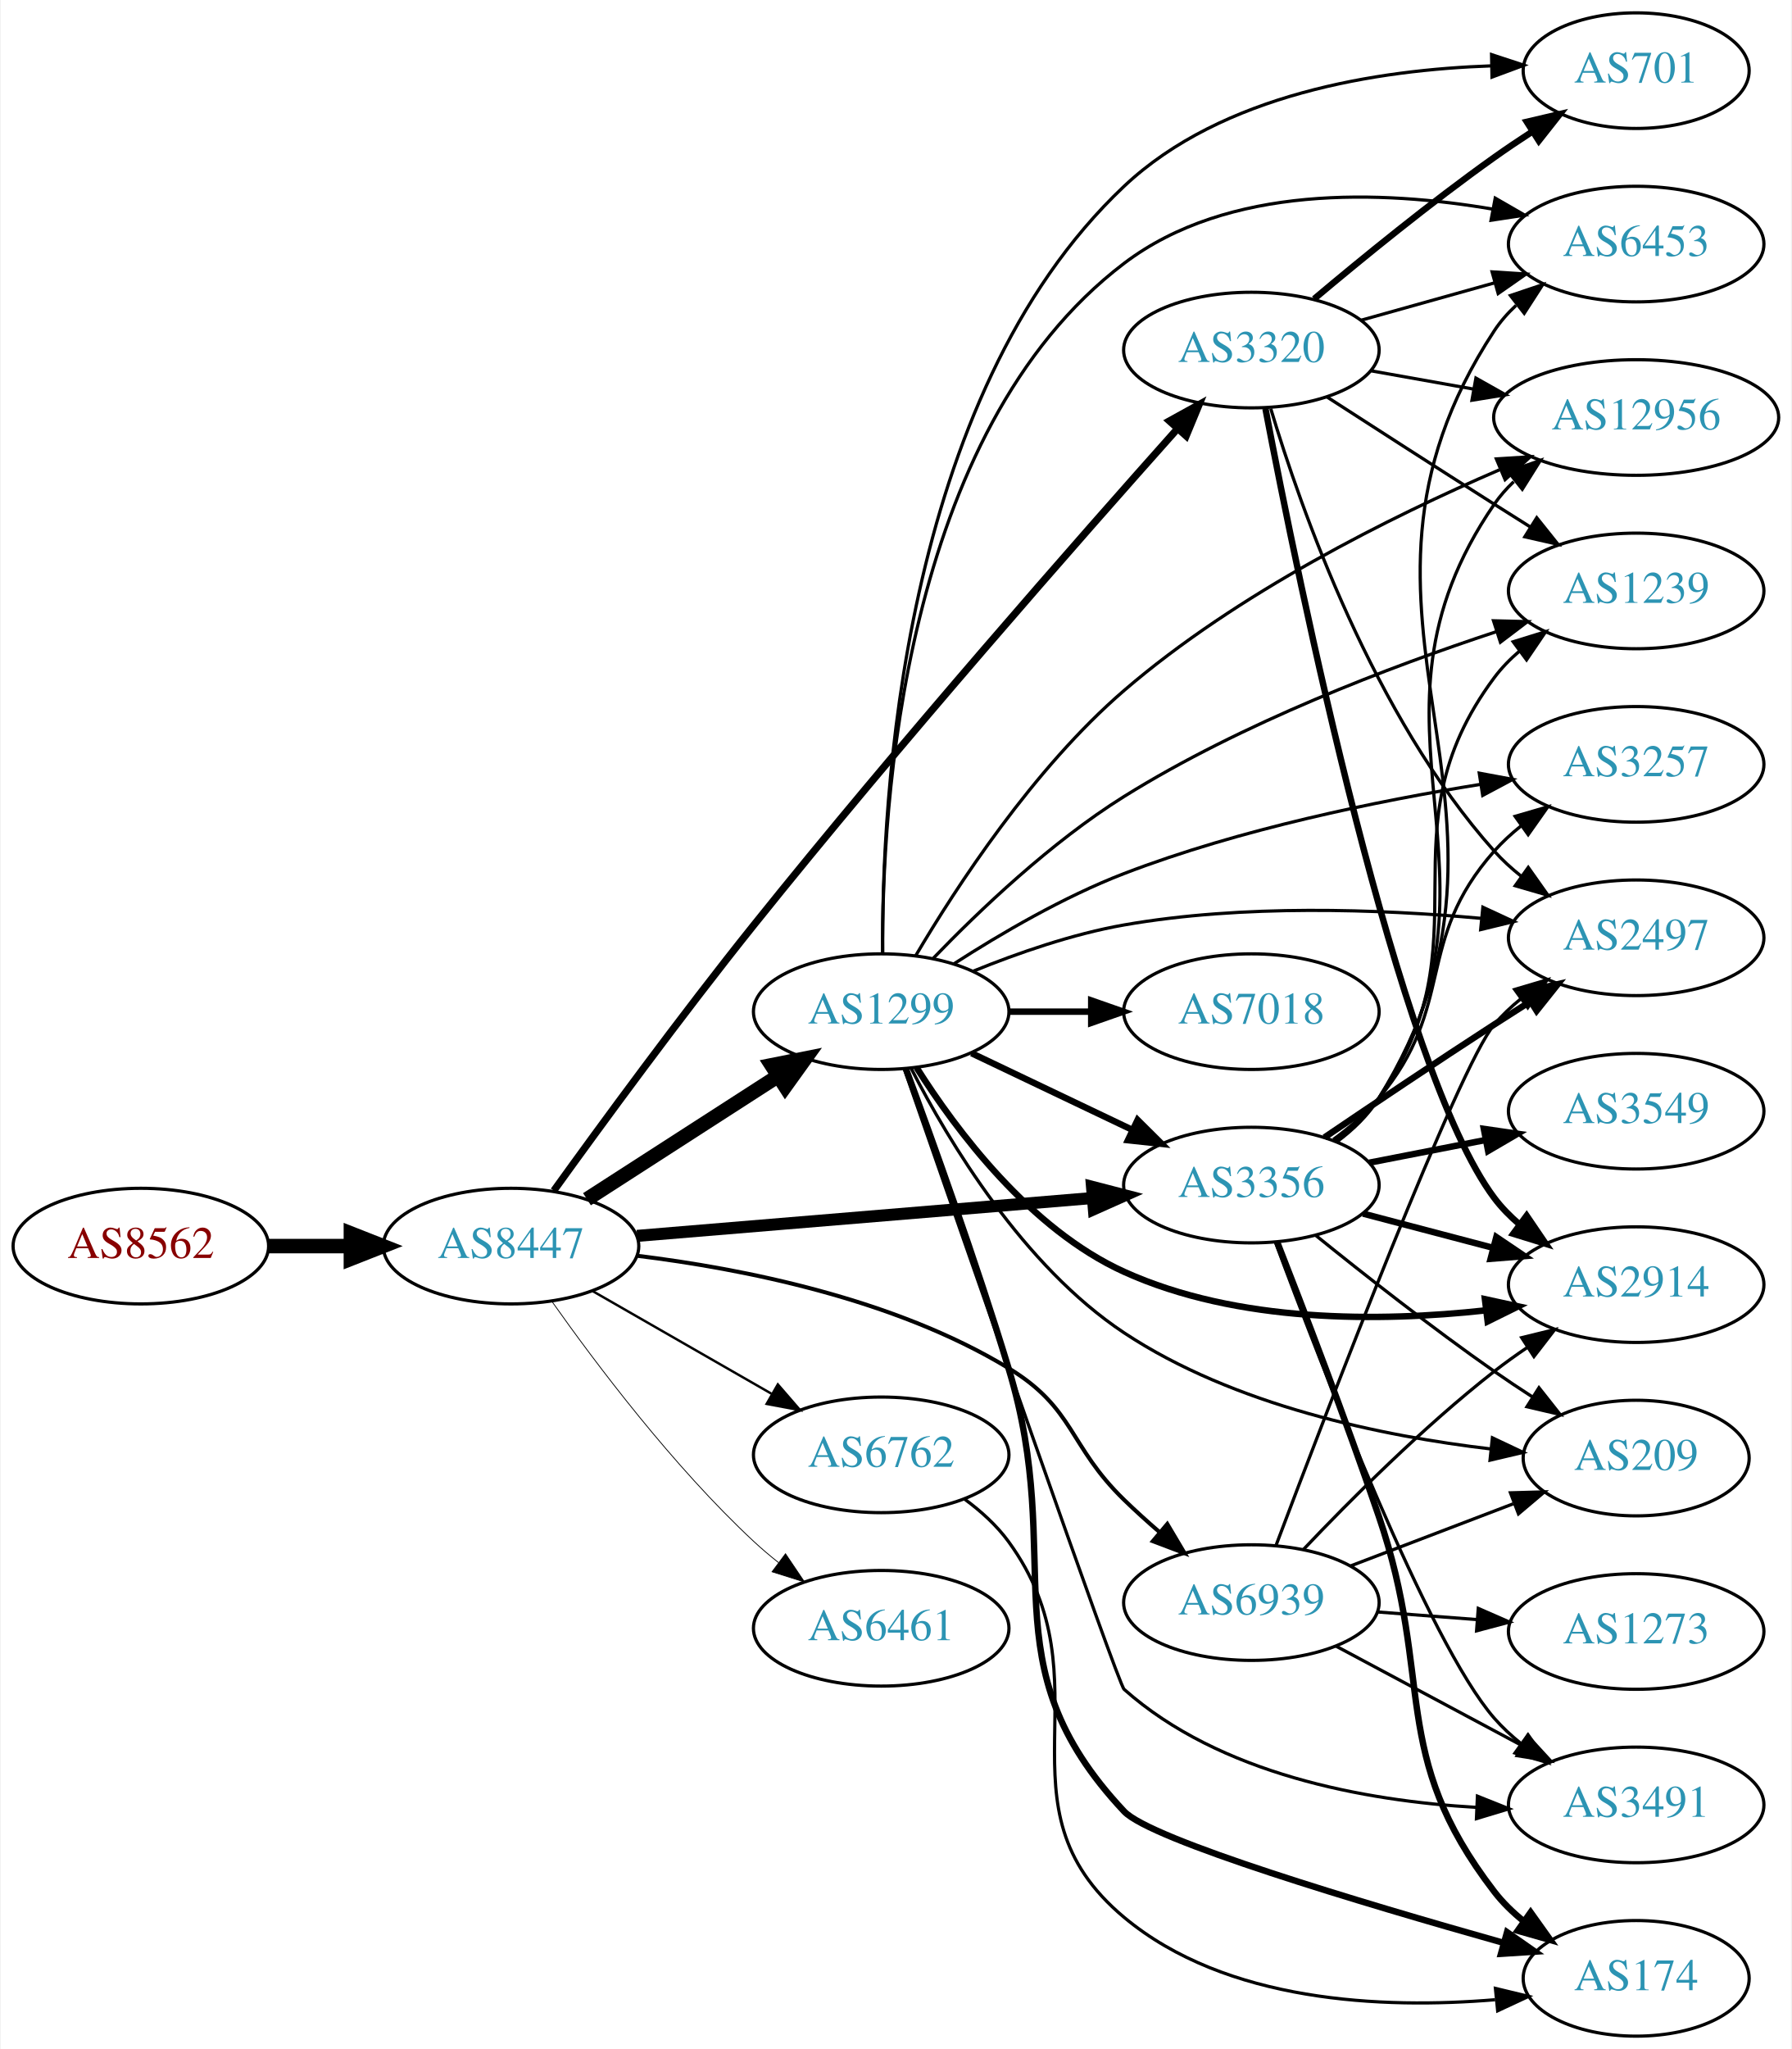
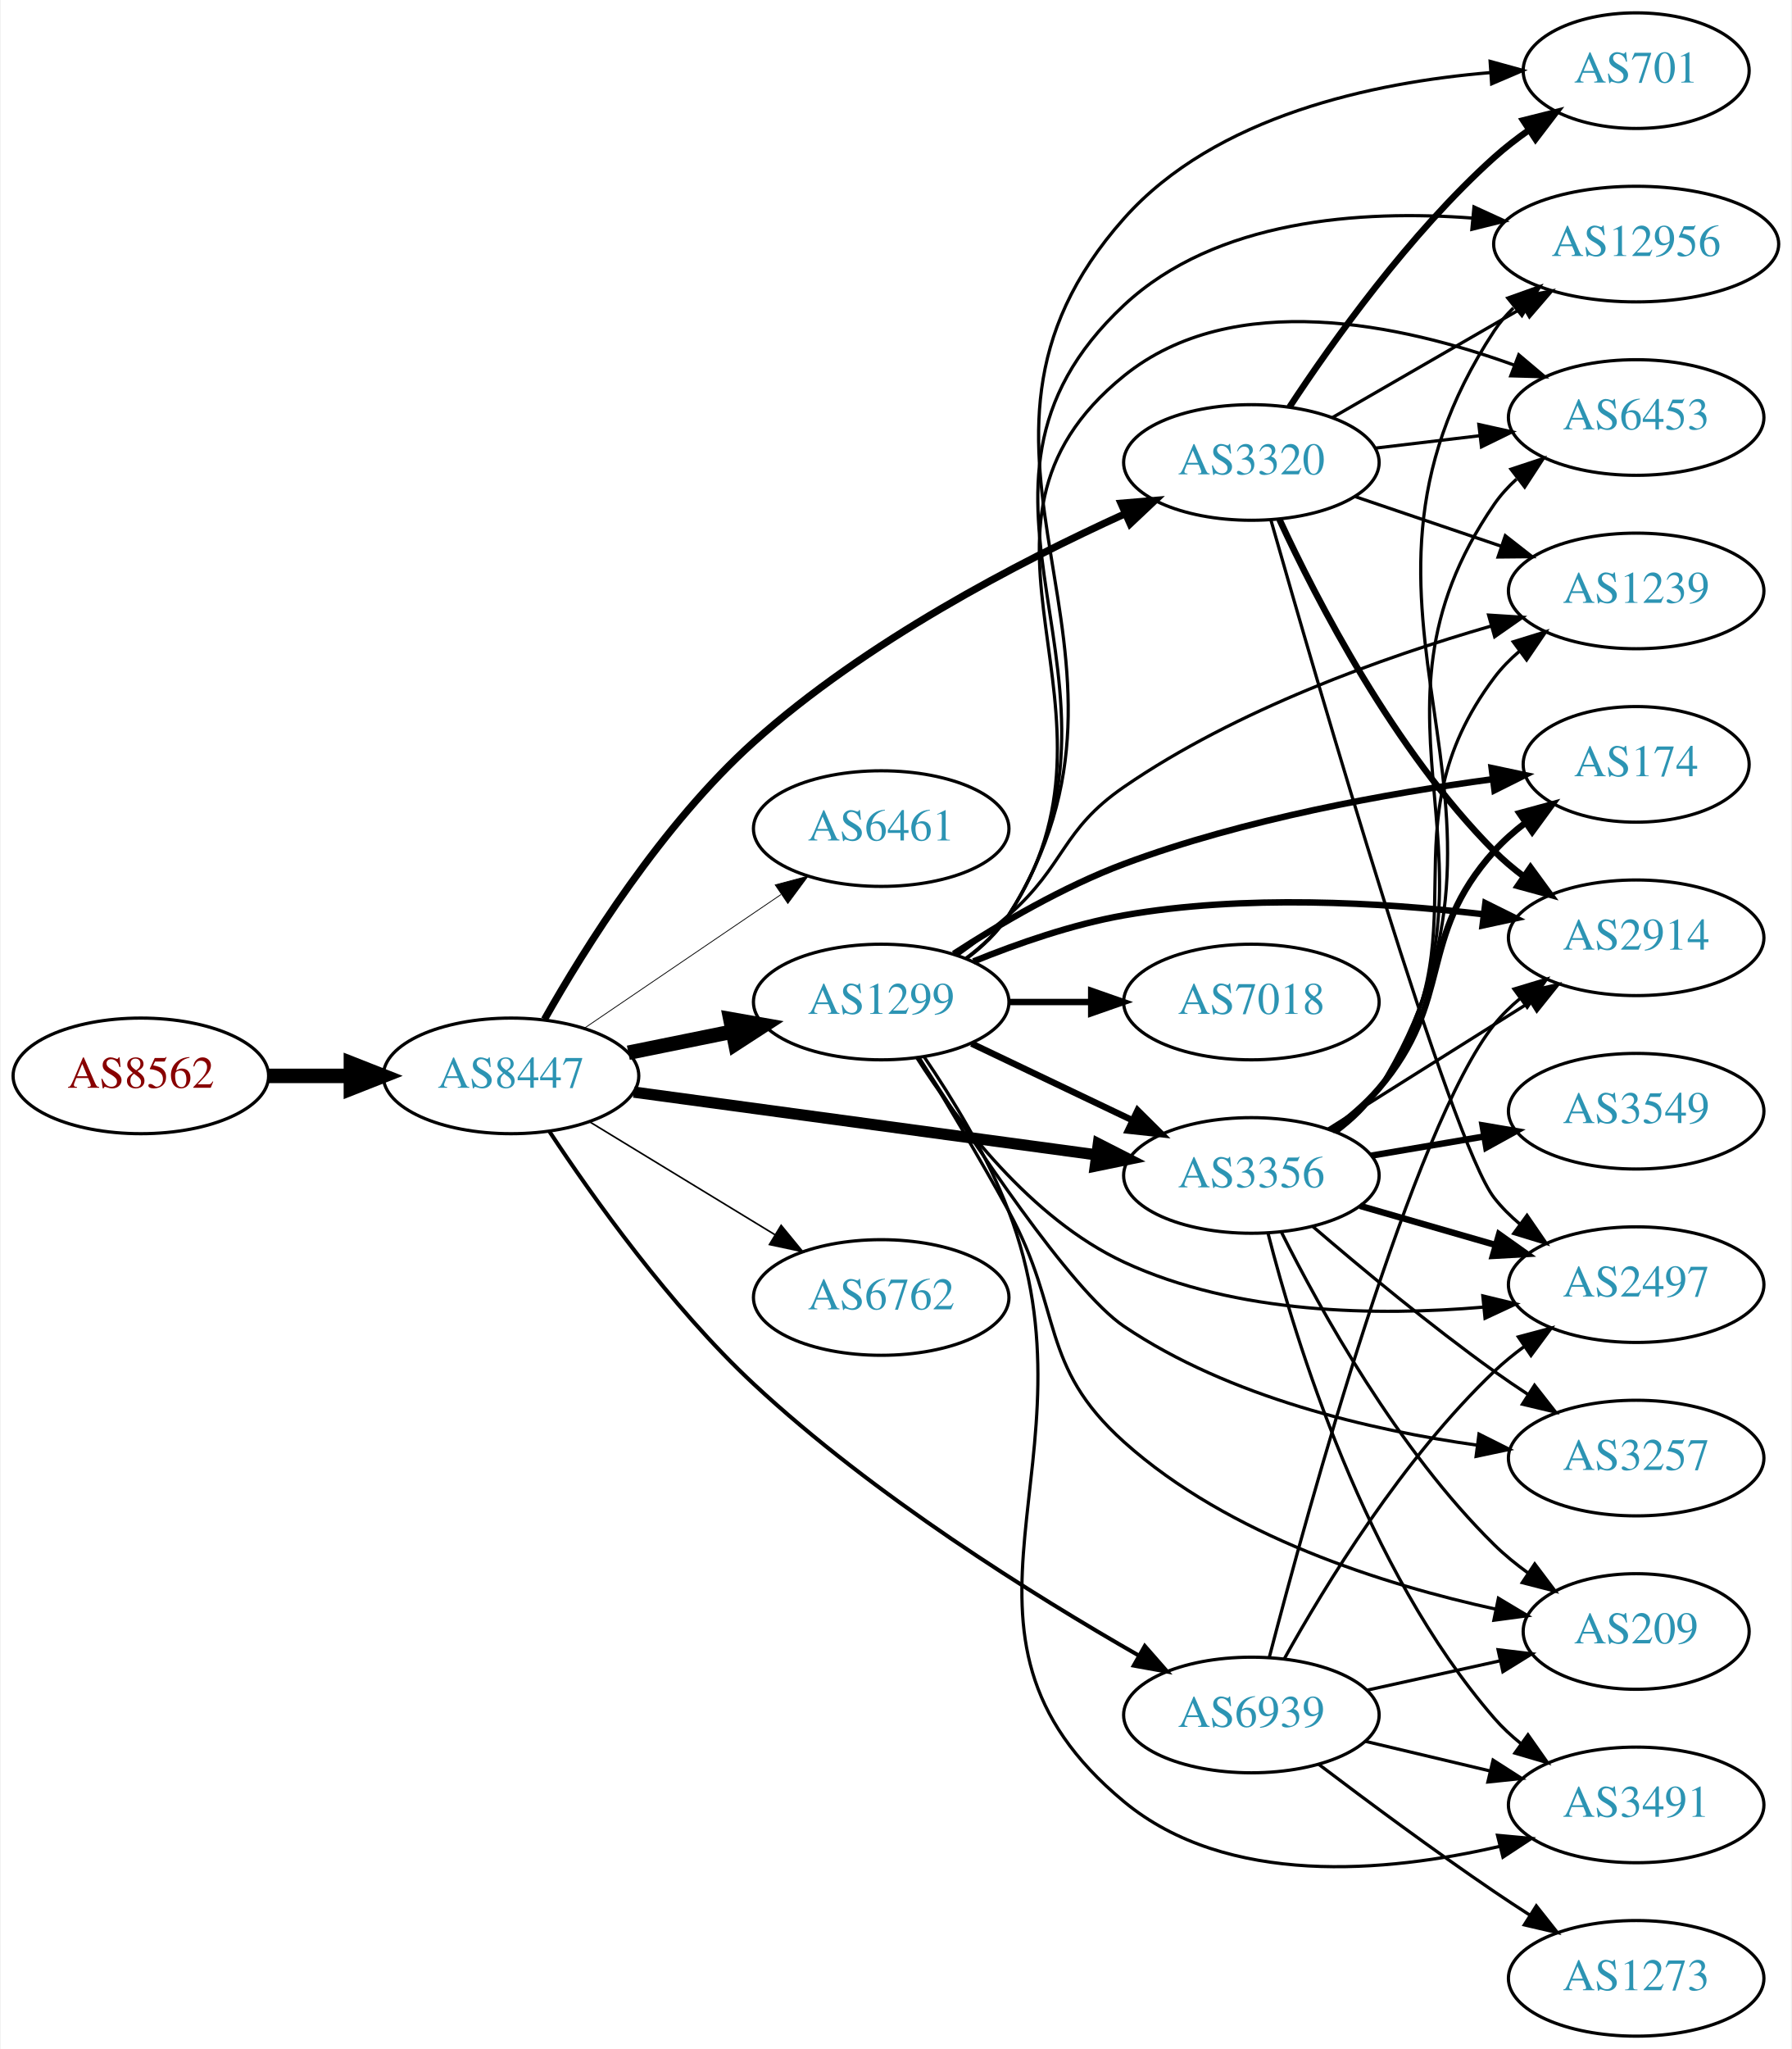
<svg xmlns="http://www.w3.org/2000/svg" xmlns:xlink="http://www.w3.org/1999/xlink" width="558pt" height="638pt" viewBox="0.00 0.00 557.56 638.00">
  <g id="graph0" class="graph" transform="scale(1 1) rotate(0) translate(4 634)">
    <polygon fill="white" stroke="none" points="-4,4 -4,-634 553.564,-634 553.564,4 -4,4" />
    <g id="node1" class="node">
      <g id="a_node1">
        <a xlink:href="/asn/8562" xlink:title="AS8562 ~ A1 Telekom Austria AG [AT]">
-           <ellipse fill="#ffffff" stroke="black" cx="39.647" cy="-246" rx="39.794" ry="18" />
-           <text text-anchor="middle" x="39.647" y="-242.3" font-family="Times,serif" font-size="14.00" fill="#880000">AS8562</text>
+           <ellipse fill="#ffffff" stroke="black" cx="39.647" cy="-299" rx="39.794" ry="18" />
+           <text text-anchor="middle" x="39.647" y="-295.3" font-family="Times,serif" font-size="14.00" fill="#880000">AS8562</text>
        </a>
      </g>
    </g>
    <g id="node2" class="node">
      <g id="a_node2">
        <a xlink:href="/asn/8447" xlink:title="AS8447 ~ A1 Telekom Austria AG [AT]">
-           <ellipse fill="#ffffff" stroke="black" cx="154.939" cy="-246" rx="39.794" ry="18" />
-           <text text-anchor="middle" x="154.939" y="-242.3" font-family="Times,serif" font-size="14.00" fill="#2c94b3">AS8447</text>
+           <ellipse fill="#ffffff" stroke="black" cx="154.939" cy="-299" rx="39.794" ry="18" />
+           <text text-anchor="middle" x="154.939" y="-295.3" font-family="Times,serif" font-size="14.00" fill="#2c94b3">AS8447</text>
        </a>
      </g>
    </g>
    <g id="edge1" class="edge">
-       <path fill="none" stroke="black" stroke-width="4.5" d="M79.319,-246C87.522,-246 96.286,-246 104.818,-246" />
-       <polygon fill="black" stroke="black" stroke-width="4.5" points="105.057,-249.938 115.057,-246 105.057,-242.063 105.057,-249.938" />
+       <path fill="none" stroke="black" stroke-width="4.5" d="M79.319,-299C87.522,-299 96.286,-299 104.818,-299" />
+       <polygon fill="black" stroke="black" stroke-width="4.5" points="105.057,-302.938 115.057,-299 105.057,-295.063 105.057,-302.938" />
    </g>
    <g id="node3" class="node">
      <g id="a_node3">
-         <a xlink:href="/asn/3356" xlink:title="AS3356 ~ Level 3 Parent, LLC [US]">
-           <ellipse fill="#ffffff" stroke="black" cx="385.525" cy="-265" rx="39.794" ry="18" />
-           <text text-anchor="middle" x="385.525" y="-261.3" font-family="Times,serif" font-size="14.00" fill="#2c94b3">AS3356</text>
+         <a xlink:href="/asn/1299" xlink:title="AS1299 ~ Telia Carrier [EU]">
+           <ellipse fill="#ffffff" stroke="black" cx="270.232" cy="-322" rx="39.794" ry="18" />
+           <text text-anchor="middle" x="270.232" y="-318.3" font-family="Times,serif" font-size="14.00" fill="#2c94b3">AS1299</text>
        </a>
      </g>
    </g>
    <g id="edge2" class="edge">
-       <path fill="none" stroke="black" stroke-width="3.75" d="M194.2,-249.18C233.181,-252.42 293.759,-257.455 336.069,-260.972" />
-       <polygon fill="black" stroke="black" stroke-width="3.75" points="335.885,-264.469 346.14,-261.809 336.465,-257.493 335.885,-264.469" />
+       <path fill="none" stroke="black" stroke-width="4.5" d="M191.475,-306.214C201.704,-308.291 213.004,-310.585 223.747,-312.766" />
+       <polygon fill="black" stroke="black" stroke-width="4.5" points="223.239,-316.681 233.823,-314.811 224.806,-308.963 223.239,-316.681" />
    </g>
    <g id="node4" class="node">
      <g id="a_node4">
-         <a xlink:href="/asn/1299" xlink:title="AS1299 ~ Telia Carrier [EU]">
-           <ellipse fill="#ffffff" stroke="black" cx="270.232" cy="-319" rx="39.794" ry="18" />
-           <text text-anchor="middle" x="270.232" y="-315.3" font-family="Times,serif" font-size="14.00" fill="#2c94b3">AS1299</text>
+         <a xlink:href="/asn/6461" xlink:title="AS6461 ~ Zayo Bandwidth [US]">
+           <ellipse fill="#ffffff" stroke="black" cx="270.232" cy="-376" rx="39.794" ry="18" />
+           <text text-anchor="middle" x="270.232" y="-372.3" font-family="Times,serif" font-size="14.00" fill="#2c94b3">AS6461</text>
        </a>
      </g>
    </g>
    <g id="edge3" class="edge">
-       <path fill="none" stroke="black" stroke-width="4.5" d="M178.594,-260.597C195.652,-271.589 219.236,-286.785 238.071,-298.921" />
-       <polygon fill="black" stroke="black" stroke-width="4.5" points="236.079,-302.322 246.617,-304.428 240.344,-295.702 236.079,-302.322" />
+       <path fill="none" stroke="black" stroke-width="0.25" d="M177.783,-313.846C195.181,-325.67 219.728,-342.354 239.011,-355.46" />
+       <polygon fill="black" stroke="black" stroke-width="0.25" points="237.217,-358.473 247.455,-361.199 241.152,-352.683 237.217,-358.473" />
    </g>
    <g id="node5" class="node">
      <g id="a_node5">
-         <a xlink:href="/asn/3320" xlink:title="AS3320 ~ DTAG [DE]">
-           <ellipse fill="#ffffff" stroke="black" cx="385.525" cy="-525" rx="39.794" ry="18" />
-           <text text-anchor="middle" x="385.525" y="-521.3" font-family="Times,serif" font-size="14.00" fill="#2c94b3">AS3320</text>
+         <a xlink:href="/asn/3356" xlink:title="AS3356 ~ Level 3 Parent, LLC [US]">
+           <ellipse fill="#ffffff" stroke="black" cx="385.525" cy="-268" rx="39.794" ry="18" />
+           <text text-anchor="middle" x="385.525" y="-264.3" font-family="Times,serif" font-size="14.00" fill="#2c94b3">AS3356</text>
        </a>
      </g>
    </g>
    <g id="edge4" class="edge">
-       <path fill="none" stroke="black" stroke-width="2.25" d="M168.267,-263.259C182.787,-283.41 207.82,-317.602 230.586,-346 275.919,-402.549 332.071,-466.379 362.468,-500.452" />
-       <polygon fill="black" stroke="black" stroke-width="2.25" points="359.989,-502.931 369.263,-508.054 365.208,-498.266 359.989,-502.931" />
+       <path fill="none" stroke="black" stroke-width="3.5" d="M193.174,-293.95C232.444,-288.625 294.43,-280.218 337.154,-274.424" />
+       <polygon fill="black" stroke="black" stroke-width="3.5" points="337.867,-277.86 347.306,-273.048 336.927,-270.923 337.867,-277.86" />
    </g>
    <g id="node6" class="node">
      <g id="a_node6">
-         <a xlink:href="/asn/6461" xlink:title="AS6461 ~ Zayo Bandwidth [US]">
-           <ellipse fill="#ffffff" stroke="black" cx="270.232" cy="-127" rx="39.794" ry="18" />
-           <text text-anchor="middle" x="270.232" y="-123.3" font-family="Times,serif" font-size="14.00" fill="#2c94b3">AS6461</text>
+         <a xlink:href="/asn/3320" xlink:title="AS3320 ~ DTAG [DE]">
+           <ellipse fill="#ffffff" stroke="black" cx="385.525" cy="-490" rx="39.794" ry="18" />
+           <text text-anchor="middle" x="385.525" y="-486.3" font-family="Times,serif" font-size="14.00" fill="#2c94b3">AS3320</text>
        </a>
      </g>
    </g>
    <g id="edge5" class="edge">
-       <path fill="none" stroke="black" stroke-width="0.25" d="M167.615,-228.858C181.336,-209.422 205.441,-177.401 230.586,-154 232.983,-151.77 235.574,-149.577 238.24,-147.465" />
-       <polygon fill="black" stroke="black" stroke-width="0.25" points="240.427,-150.2 246.346,-141.413 236.239,-144.591 240.427,-150.2" />
+       <path fill="none" stroke="black" stroke-width="2.25" d="M165.367,-316.61C177.94,-338.854 201.969,-377.321 230.586,-403 265.315,-434.163 313.071,-458.99 346.142,-474.019" />
+       <polygon fill="black" stroke="black" stroke-width="2.25" points="344.921,-477.307 355.48,-478.18 347.771,-470.913 344.921,-477.307" />
    </g>
    <g id="node7" class="node">
      <g id="a_node7">
        <a xlink:href="/asn/6762" xlink:title="AS6762 ~ TELECOM ITALIA SPARKLE S.p.A. [IT]">
-           <ellipse fill="#ffffff" stroke="black" cx="270.232" cy="-181" rx="39.794" ry="18" />
-           <text text-anchor="middle" x="270.232" y="-177.3" font-family="Times,serif" font-size="14.00" fill="#2c94b3">AS6762</text>
+           <ellipse fill="#ffffff" stroke="black" cx="270.232" cy="-230" rx="39.794" ry="18" />
+           <text text-anchor="middle" x="270.232" y="-226.3" font-family="Times,serif" font-size="14.00" fill="#2c94b3">AS6762</text>
        </a>
      </g>
    </g>
    <g id="edge6" class="edge">
-       <path fill="none" stroke="black" stroke-width="0.75" d="M180.244,-232.056C196.521,-222.717 218.158,-210.303 236.02,-200.055" />
-       <polygon fill="black" stroke="black" stroke-width="0.75" points="238.036,-202.933 244.968,-194.921 234.553,-196.862 238.036,-202.933" />
+       <path fill="none" stroke="black" stroke-width="0.5" d="M179.414,-284.703C196.123,-274.526 218.779,-260.728 237.155,-249.536" />
+       <polygon fill="black" stroke="black" stroke-width="0.5" points="239.068,-252.469 245.788,-244.279 235.427,-246.491 239.068,-252.469" />
    </g>
    <g id="node8" class="node">
      <g id="a_node8">
        <a xlink:href="/asn/6939" xlink:title="AS6939 ~ Hurricane Electric LLC [US]">
-           <ellipse fill="#ffffff" stroke="black" cx="385.525" cy="-135" rx="39.794" ry="18" />
-           <text text-anchor="middle" x="385.525" y="-131.3" font-family="Times,serif" font-size="14.00" fill="#2c94b3">AS6939</text>
+           <ellipse fill="#ffffff" stroke="black" cx="385.525" cy="-100" rx="39.794" ry="18" />
+           <text text-anchor="middle" x="385.525" y="-96.3" font-family="Times,serif" font-size="14.00" fill="#2c94b3">AS6939</text>
        </a>
      </g>
    </g>
    <g id="edge7" class="edge">
-       <path fill="none" stroke="black" stroke-width="1.25" d="M194.135,-243.002C226.87,-238.992 274.241,-229.661 309.879,-208 330.601,-195.405 328.485,-183.897 345.879,-167 349.366,-163.612 353.17,-160.181 356.986,-156.886" />
-       <polygon fill="black" stroke="black" stroke-width="1.25" points="359.335,-159.483 364.74,-150.371 354.832,-154.124 359.335,-159.483" />
+       <path fill="none" stroke="black" stroke-width="1.25" d="M166.896,-281.698C180.307,-261.364 204.474,-227.315 230.586,-203 267.799,-168.347 317.776,-137.204 350.549,-118.457" />
+       <polygon fill="black" stroke="black" stroke-width="1.25" points="352.327,-121.472 359.312,-113.505 348.884,-115.378 352.327,-121.472" />
+     </g>
+     <g id="edge14" class="edge">
+       <path fill="none" stroke="black" stroke-width="2" d="M298.369,-309.066C313.363,-301.919 332.184,-292.948 348.407,-285.215" />
+       <polygon fill="black" stroke="black" stroke-width="2" points="350.089,-288.291 357.61,-280.829 347.077,-281.972 350.089,-288.291" />
    </g>
    <g id="node9" class="node">
      <g id="a_node9">
-         <a xlink:href="/asn/6453" xlink:title="AS6453 ~ TATA COMMUNICATIONS (AMERICA) INC [US]">
-           <ellipse fill="#ffffff" stroke="black" cx="505.368" cy="-558" rx="39.794" ry="18" />
-           <text text-anchor="middle" x="505.368" y="-554.3" font-family="Times,serif" font-size="14.00" fill="#2c94b3">AS6453</text>
+         <a xlink:href="/asn/174" xlink:title="AS174 ~ Cogent Communications [US]">
+           <ellipse fill="#ffffff" stroke="black" cx="505.368" cy="-396" rx="35.194" ry="18" />
+           <text text-anchor="middle" x="505.368" y="-392.3" font-family="Times,serif" font-size="14.00" fill="#2c94b3">AS174</text>
        </a>
      </g>
    </g>
    <g id="edge8" class="edge">
-       <path fill="none" stroke="black" d="M412.113,-278.434C417.155,-282.187 421.893,-286.714 425.172,-292 481.799,-383.283 402.228,-441.196 461.172,-531 463.064,-533.883 465.383,-536.515 467.954,-538.904" />
-       <polygon fill="black" stroke="black" points="466.206,-541.979 476.248,-545.356 470.504,-536.454 466.206,-541.979" />
+       <path fill="none" stroke="black" stroke-width="2" d="M292.823,-336.998C307.243,-346.356 326.968,-357.927 345.879,-365 383.318,-379.002 428.213,-387.023 460.646,-391.382" />
+       <polygon fill="black" stroke="black" stroke-width="2" points="460.35,-394.873 470.714,-392.672 461.24,-387.929 460.35,-394.873" />
    </g>
    <g id="node10" class="node">
      <g id="a_node10">
+         <a xlink:href="/asn/2914" xlink:title="AS2914 ~ NTT America, Inc. [US]">
+           <ellipse fill="#ffffff" stroke="black" cx="505.368" cy="-342" rx="39.794" ry="18" />
+           <text text-anchor="middle" x="505.368" y="-338.3" font-family="Times,serif" font-size="14.00" fill="#2c94b3">AS2914</text>
+         </a>
+       </g>
+     </g>
+     <g id="edge9" class="edge">
+       <path fill="none" stroke="black" stroke-width="2" d="M298.957,-334.631C312.75,-340.236 329.861,-346.192 345.879,-349 383.048,-355.516 425.829,-353.052 457.568,-349.354" />
+       <polygon fill="black" stroke="black" stroke-width="2" points="458.396,-352.778 467.884,-348.064 457.527,-345.832 458.396,-352.778" />
+     </g>
+     <g id="node11" class="node">
+       <g id="a_node11">
+         <a xlink:href="/asn/3257" xlink:title="AS3257 ~ GTT [DE]">
+           <ellipse fill="#ffffff" stroke="black" cx="505.368" cy="-180" rx="39.794" ry="18" />
+           <text text-anchor="middle" x="505.368" y="-176.3" font-family="Times,serif" font-size="14.00" fill="#2c94b3">AS3257</text>
+         </a>
+       </g>
+     </g>
+     <g id="edge10" class="edge">
+       <path fill="none" stroke="black" d="M281.946,-304.768C298.304,-278.977 329.343,-232.162 345.879,-221 378.649,-198.881 422.603,-188.694 455.911,-184.003" />
+       <polygon fill="black" stroke="black" points="456.412,-187.468 465.881,-182.717 455.516,-180.525 456.412,-187.468" />
+     </g>
+     <g id="node12" class="node">
+       <g id="a_node12">
+         <a xlink:href="/asn/7018" xlink:title="AS7018 ~ AT&amp;T Services, Inc. [US]">
+           <ellipse fill="#ffffff" stroke="black" cx="385.525" cy="-322" rx="39.794" ry="18" />
+           <text text-anchor="middle" x="385.525" y="-318.3" font-family="Times,serif" font-size="14.00" fill="#2c94b3">AS7018</text>
+         </a>
+       </g>
+     </g>
+     <g id="edge11" class="edge">
+       <path fill="none" stroke="black" stroke-width="2" d="M309.905,-322C318.108,-322 326.872,-322 335.404,-322" />
+       <polygon fill="black" stroke="black" stroke-width="2" points="335.643,-325.5 345.643,-322 335.643,-318.5 335.643,-325.5" />
+     </g>
+     <g id="node13" class="node">
+       <g id="a_node13">
+         <a xlink:href="/asn/209" xlink:title="AS209 ~ CenturyLink Communications, LLC [US]">
+           <ellipse fill="#ffffff" stroke="black" cx="505.368" cy="-126" rx="35.194" ry="18" />
+           <text text-anchor="middle" x="505.368" y="-122.3" font-family="Times,serif" font-size="14.00" fill="#2c94b3">AS209</text>
+         </a>
+       </g>
+     </g>
+     <g id="edge12" class="edge">
+       <path fill="none" stroke="black" d="M282.081,-304.544C290.028,-291.57 300.941,-273.36 309.879,-257 327.032,-225.603 319.261,-208.906 345.879,-185 378.484,-155.717 426.949,-140.524 461.694,-132.945" />
+       <polygon fill="black" stroke="black" points="462.464,-136.36 471.553,-130.917 461.053,-129.504 462.464,-136.36" />
+     </g>
+     <g id="node14" class="node">
+       <g id="a_node14">
+         <a xlink:href="/asn/701" xlink:title="AS701 ~ UUNET [US]">
+           <ellipse fill="#ffffff" stroke="black" cx="505.368" cy="-612" rx="35.194" ry="18" />
+           <text text-anchor="middle" x="505.368" y="-608.3" font-family="Times,serif" font-size="14.00" fill="#2c94b3">AS701</text>
+         </a>
+       </g>
+     </g>
+     <g id="edge13" class="edge">
+       <path fill="none" stroke="black" d="M296.761,-335.471C301.806,-339.222 306.561,-343.739 309.879,-349 362.032,-431.69 280.95,-492.913 345.879,-566 374.369,-598.069 423.745,-608.361 459.832,-611.38" />
+       <polygon fill="black" stroke="black" points="459.883,-614.891 470.097,-612.075 460.356,-607.907 459.883,-614.891" />
+     </g>
+     <g id="node15" class="node">
+       <g id="a_node15">
+         <a xlink:href="/asn/1239" xlink:title="AS1239 ~ Sprint [US]">
+           <ellipse fill="#ffffff" stroke="black" cx="505.368" cy="-450" rx="39.794" ry="18" />
+           <text text-anchor="middle" x="505.368" y="-446.3" font-family="Times,serif" font-size="14.00" fill="#2c94b3">AS1239</text>
+         </a>
+       </g>
+     </g>
+     <g id="edge15" class="edge">
+       <path fill="none" stroke="black" d="M293.959,-336.589C299.359,-340.4 304.973,-344.663 309.879,-349 327.799,-364.841 326.175,-375.442 345.879,-389 380.877,-413.082 426.689,-429.38 460.053,-439.027" />
+       <polygon fill="black" stroke="black" points="459.409,-442.481 469.982,-441.809 461.297,-435.741 459.409,-442.481" />
+     </g>
+     <g id="node16" class="node">
+       <g id="a_node16">
+         <a xlink:href="/asn/2497" xlink:title="AS2497 ~ Internet Initiative Japan Inc. [JP]">
+           <ellipse fill="#ffffff" stroke="black" cx="505.368" cy="-234" rx="39.794" ry="18" />
+           <text text-anchor="middle" x="505.368" y="-230.3" font-family="Times,serif" font-size="14.00" fill="#2c94b3">AS2497</text>
+         </a>
+       </g>
+     </g>
+     <g id="edge16" class="edge">
+       <path fill="none" stroke="black" d="M281.302,-304.667C293.702,-285.195 316.746,-254.544 345.879,-241 380.81,-224.761 424.88,-224.176 457.676,-226.988" />
+       <polygon fill="black" stroke="black" points="457.605,-230.499 467.902,-228.005 458.297,-223.533 457.605,-230.499" />
+     </g>
+     <g id="node17" class="node">
+       <g id="a_node17">
+         <a xlink:href="/asn/3491" xlink:title="AS3491 ~ PCCW Global, Inc. [US]">
+           <ellipse fill="#ffffff" stroke="black" cx="505.368" cy="-72" rx="39.794" ry="18" />
+           <text text-anchor="middle" x="505.368" y="-68.3" font-family="Times,serif" font-size="14.00" fill="#2c94b3">AS3491</text>
+         </a>
+       </g>
+     </g>
+     <g id="edge17" class="edge">
+       <path fill="none" stroke="black" d="M283.624,-304.903C292.221,-292.255 303.275,-274.293 309.879,-257 339.608,-179.155 281.716,-126.167 345.879,-73 377.987,-46.395 427.618,-50.938 462.776,-59.075" />
+       <polygon fill="black" stroke="black" points="462.183,-62.534 472.734,-61.563 463.88,-55.743 462.183,-62.534" />
+     </g>
+     <g id="node18" class="node">
+       <g id="a_node18">
+         <a xlink:href="/asn/12956" xlink:title="AS12956 ~ TELXIUS [ES]">
+           <ellipse fill="#ffffff" stroke="black" cx="505.368" cy="-558" rx="44.393" ry="18" />
+           <text text-anchor="middle" x="505.368" y="-554.3" font-family="Times,serif" font-size="14.00" fill="#2c94b3">AS12956</text>
+         </a>
+       </g>
+     </g>
+     <g id="edge18" class="edge">
+       <path fill="none" stroke="black" d="M296.672,-335.527C301.722,-339.275 306.501,-343.777 309.879,-349 356.556,-421.167 283.076,-480.326 345.879,-539 374.446,-565.69 419.658,-568.733 454.495,-566.087" />
+       <polygon fill="black" stroke="black" points="454.851,-569.569 464.482,-565.155 454.2,-562.6 454.851,-569.569" />
+     </g>
+     <g id="node19" class="node">
+       <g id="a_node19">
+         <a xlink:href="/asn/6453" xlink:title="AS6453 ~ TATA COMMUNICATIONS (AMERICA) INC [US]">
+           <ellipse fill="#ffffff" stroke="black" cx="505.368" cy="-504" rx="39.794" ry="18" />
+           <text text-anchor="middle" x="505.368" y="-500.3" font-family="Times,serif" font-size="14.00" fill="#2c94b3">AS6453</text>
+         </a>
+       </g>
+     </g>
+     <g id="edge19" class="edge">
+       <path fill="none" stroke="black" d="M296.581,-335.588C301.635,-339.333 306.439,-343.818 309.879,-349 352.112,-412.62 286.495,-468.993 345.879,-517 379.83,-544.446 432.31,-533.025 467.475,-520.281" />
+       <polygon fill="black" stroke="black" points="468.809,-523.518 476.904,-516.682 466.313,-516.978 468.809,-523.518" />
+     </g>
+     <g id="edge25" class="edge">
+       <path fill="none" stroke="black" stroke-width="2" d="M410.581,-281.967C415.818,-285.743 421.026,-290.146 425.172,-295 448.926,-322.811 436.714,-341.806 461.172,-369 464.033,-372.181 467.355,-375.124 470.862,-377.805" />
+       <polygon fill="black" stroke="black" stroke-width="2" points="469.027,-380.791 479.25,-383.575 472.994,-375.024 469.027,-380.791" />
+     </g>
+     <g id="edge20" class="edge">
+       <path fill="none" stroke="black" d="M409.382,-282.419C424.151,-291.728 443.788,-304.095 461.172,-315 464.796,-317.274 468.593,-319.652 472.368,-322.014" />
+       <polygon fill="black" stroke="black" points="470.71,-325.106 481.045,-327.441 474.422,-319.171 470.71,-325.106" />
+     </g>
+     <g id="edge21" class="edge">
+       <path fill="none" stroke="black" d="M404.724,-252.036C419.531,-239.318 441.176,-221.333 461.172,-207 464.568,-204.566 468.182,-202.11 471.818,-199.724" />
+       <polygon fill="black" stroke="black" points="473.715,-202.666 480.249,-194.326 469.94,-196.771 473.715,-202.666" />
+     </g>
+     <g id="edge29" class="edge">
+       <path fill="none" stroke="black" d="M394.88,-250.343C406.945,-226.203 431.127,-182.535 461.172,-153 464.38,-149.846 468.02,-146.879 471.792,-144.15" />
+       <polygon fill="black" stroke="black" points="473.772,-147.036 480.146,-138.573 469.885,-141.214 473.772,-147.036" />
+     </g>
+     <g id="edge22" class="edge">
+       <path fill="none" stroke="black" d="M411.634,-281.752C416.7,-285.489 421.57,-289.929 425.172,-295 459.392,-343.18 425.73,-375.711 461.172,-423 463.426,-426.008 466.122,-428.761 469.052,-431.261" />
+       <polygon fill="black" stroke="black" points="467.085,-434.16 477.207,-437.29 471.246,-428.531 467.085,-434.16" />
+     </g>
+     <g id="edge24" class="edge">
+       <path fill="none" stroke="black" stroke-width="2" d="M419.351,-258.529C432.394,-254.766 447.574,-250.386 461.469,-246.377" />
+       <polygon fill="black" stroke="black" stroke-width="2" points="462.672,-249.673 471.31,-243.538 460.731,-242.947 462.672,-249.673" />
+     </g>
+     <g id="edge28" class="edge">
+       <path fill="none" stroke="black" d="M390.693,-250.062C399.132,-216.959 420.946,-145.419 461.172,-99 463.633,-96.159 466.468,-93.518 469.484,-91.088" />
+       <polygon fill="black" stroke="black" points="471.671,-93.826 477.76,-85.156 467.594,-88.137 471.671,-93.826" />
+     </g>
+     <g id="edge26" class="edge">
+       <path fill="none" stroke="black" d="M412.105,-281.439C417.148,-285.191 421.888,-289.717 425.172,-295 481.188,-385.11 402.869,-442.352 461.172,-531 462.858,-533.563 464.879,-535.927 467.116,-538.099" />
+       <polygon fill="black" stroke="black" points="465.385,-541.2 475.366,-544.755 469.78,-535.752 465.385,-541.2" />
+     </g>
+     <g id="edge27" class="edge">
+       <path fill="none" stroke="black" d="M411.934,-281.548C416.986,-285.295 421.773,-289.791 425.172,-295 470.231,-364.056 414.361,-409.12 461.172,-477 463.13,-479.839 465.494,-482.44 468.095,-484.809" />
+       <polygon fill="black" stroke="black" points="466.378,-487.905 476.438,-491.229 470.647,-482.357 466.378,-487.905" />
+     </g>
+     <g id="node20" class="node">
+       <g id="a_node20">
        <a xlink:href="/asn/3549" xlink:title="AS3549 ~ Level 3 Parent, LLC [US]">
          <ellipse fill="#ffffff" stroke="black" cx="505.368" cy="-288" rx="39.794" ry="18" />
          <text text-anchor="middle" x="505.368" y="-284.3" font-family="Times,serif" font-size="14.00" fill="#2c94b3">AS3549</text>
        </a>
      </g>
    </g>
-     <g id="edge9" class="edge">
-       <path fill="none" stroke="black" stroke-width="2" d="M422.202,-271.963C433.633,-274.194 446.455,-276.697 458.509,-279.049" />
-       <polygon fill="black" stroke="black" stroke-width="2" points="457.921,-282.501 468.406,-280.981 459.262,-275.63 457.921,-282.501" />
-     </g>
-     <g id="node11" class="node">
-       <g id="a_node11">
-         <a xlink:href="/asn/3257" xlink:title="AS3257 ~ GTT [DE]">
-           <ellipse fill="#ffffff" stroke="black" cx="505.368" cy="-396" rx="39.794" ry="18" />
-           <text text-anchor="middle" x="505.368" y="-392.3" font-family="Times,serif" font-size="14.00" fill="#2c94b3">AS3257</text>
-         </a>
-       </g>
-     </g>
-     <g id="edge10" class="edge">
-       <path fill="none" stroke="black" d="M411.038,-279.213C416.136,-282.925 421.169,-287.239 425.172,-292 449.485,-320.914 436.127,-340.717 461.172,-369 463.664,-371.814 466.519,-374.438 469.547,-376.857" />
-       <polygon fill="black" stroke="black" points="467.668,-379.815 477.841,-382.773 471.733,-374.116 467.668,-379.815" />
-     </g>
-     <g id="node12" class="node">
-       <g id="a_node12">
-         <a xlink:href="/asn/2914" xlink:title="AS2914 ~ NTT America, Inc. [US]">
-           <ellipse fill="#ffffff" stroke="black" cx="505.368" cy="-234" rx="39.794" ry="18" />
-           <text text-anchor="middle" x="505.368" y="-230.3" font-family="Times,serif" font-size="14.00" fill="#2c94b3">AS2914</text>
-         </a>
-       </g>
-     </g>
-     <g id="edge11" class="edge">
-       <path fill="none" stroke="black" stroke-width="2" d="M420.294,-256.117C432.868,-252.809 447.323,-249.006 460.661,-245.498" />
-       <polygon fill="black" stroke="black" stroke-width="2" points="461.814,-248.814 470.594,-242.885 460.033,-242.044 461.814,-248.814" />
-     </g>
-     <g id="node13" class="node">
-       <g id="a_node13">
-         <a xlink:href="/asn/3491" xlink:title="AS3491 ~ PCCW Global, Inc. [US]">
-           <ellipse fill="#ffffff" stroke="black" cx="505.368" cy="-72" rx="39.794" ry="18" />
-           <text text-anchor="middle" x="505.368" y="-68.3" font-family="Times,serif" font-size="14.00" fill="#2c94b3">AS3491</text>
-         </a>
-       </g>
-     </g>
-     <g id="edge12" class="edge">
-       <path fill="none" stroke="black" d="M393.011,-247.215C407.03,-209.42 440.554,-122.633 461.172,-99 463.643,-96.168 466.484,-93.532 469.504,-91.105" />
-       <polygon fill="black" stroke="black" points="471.69,-93.844 477.786,-85.178 467.617,-88.152 471.69,-93.844" />
-     </g>
-     <g id="node14" class="node">
-       <g id="a_node14">
-         <a xlink:href="/asn/1239" xlink:title="AS1239 ~ Sprint [US]">
-           <ellipse fill="#ffffff" stroke="black" cx="505.368" cy="-450" rx="39.794" ry="18" />
-           <text text-anchor="middle" x="505.368" y="-446.3" font-family="Times,serif" font-size="14.00" fill="#2c94b3">AS1239</text>
-         </a>
-       </g>
-     </g>
-     <g id="edge13" class="edge">
-       <path fill="none" stroke="black" d="M411.656,-278.736C416.722,-282.474 421.585,-286.918 425.172,-292 459.989,-341.332 425.104,-374.575 461.172,-423 463.417,-426.014 466.107,-428.772 469.033,-431.275" />
-       <polygon fill="black" stroke="black" points="467.063,-434.172 477.183,-437.308 471.228,-428.545 467.063,-434.172" />
-     </g>
-     <g id="node15" class="node">
-       <g id="a_node15">
-         <a xlink:href="/asn/2497" xlink:title="AS2497 ~ Internet Initiative Japan Inc. [JP]">
-           <ellipse fill="#ffffff" stroke="black" cx="505.368" cy="-342" rx="39.794" ry="18" />
-           <text text-anchor="middle" x="505.368" y="-338.3" font-family="Times,serif" font-size="14.00" fill="#2c94b3">AS2497</text>
-         </a>
-       </g>
-     </g>
-     <g id="edge14" class="edge">
-       <path fill="none" stroke="black" stroke-width="2" d="M408.289,-279.841C423.115,-289.886 443.232,-303.389 461.172,-315 464.763,-317.325 468.54,-319.735 472.304,-322.115" />
-       <polygon fill="black" stroke="black" stroke-width="2" points="470.639,-325.203 480.968,-327.561 474.364,-319.276 470.639,-325.203" />
-     </g>
-     <g id="node16" class="node">
-       <g id="a_node16">
-         <a xlink:href="/asn/174" xlink:title="AS174 ~ Cogent Communications [US]">
-           <ellipse fill="#ffffff" stroke="black" cx="505.368" cy="-18" rx="35.194" ry="18" />
-           <text text-anchor="middle" x="505.368" y="-14.3" font-family="Times,serif" font-size="14.00" fill="#2c94b3">AS174</text>
-         </a>
-       </g>
-     </g>
-     <g id="edge15" class="edge">
-       <path fill="none" stroke="black" stroke-width="2" d="M393.557,-247.255C401.566,-226.822 414.875,-192.188 425.172,-162 442.736,-110.507 428.016,-88.136 461.172,-45 463.779,-41.608 466.943,-38.534 470.361,-35.779" />
-       <polygon fill="black" stroke="black" stroke-width="2" points="472.5,-38.553 478.653,-29.929 468.464,-32.834 472.5,-38.553" />
-     </g>
-     <g id="node17" class="node">
-       <g id="a_node17">
-         <a xlink:href="/asn/12956" xlink:title="AS12956 ~ TELXIUS [ES]">
-           <ellipse fill="#ffffff" stroke="black" cx="505.368" cy="-504" rx="44.393" ry="18" />
-           <text text-anchor="middle" x="505.368" y="-500.3" font-family="Times,serif" font-size="14.00" fill="#2c94b3">AS12956</text>
-         </a>
-       </g>
-     </g>
-     <g id="edge16" class="edge">
-       <path fill="none" stroke="black" d="M411.946,-278.54C416.997,-282.287 421.781,-286.785 425.172,-292 470.837,-362.222 413.725,-407.969 461.172,-477 462.91,-479.528 464.969,-481.867 467.232,-484.021" />
-       <polygon fill="black" stroke="black" points="465.534,-487.143 475.534,-490.642 469.898,-481.67 465.534,-487.143" />
-     </g>
-     <g id="node18" class="node">
-       <g id="a_node18">
-         <a xlink:href="/asn/209" xlink:title="AS209 ~ CenturyLink Communications, LLC [US]">
-           <ellipse fill="#ffffff" stroke="black" cx="505.368" cy="-180" rx="35.194" ry="18" />
-           <text text-anchor="middle" x="505.368" y="-176.3" font-family="Times,serif" font-size="14.00" fill="#2c94b3">AS209</text>
-         </a>
-       </g>
-     </g>
-     <g id="edge17" class="edge">
-       <path fill="none" stroke="black" d="M405.453,-249.428C420.305,-237.422 441.661,-220.625 461.172,-207 464.945,-204.365 468.968,-201.686 472.985,-199.09" />
-       <polygon fill="black" stroke="black" points="475.094,-201.897 481.666,-193.587 471.346,-195.985 475.094,-201.897" />
-     </g>
-     <g id="edge20" class="edge">
-       <path fill="none" stroke="black" stroke-width="2" d="M298.369,-306.066C313.363,-298.919 332.184,-289.948 348.407,-282.215" />
-       <polygon fill="black" stroke="black" stroke-width="2" points="350.089,-285.291 357.61,-277.829 347.077,-278.972 350.089,-285.291" />
-     </g>
-     <g id="edge26" class="edge">
-       <path fill="none" stroke="black" d="M270.68,-337.118C270.407,-382.185 276.69,-499.479 345.879,-552 378.316,-576.623 426.174,-574.798 460.806,-568.865" />
-       <polygon fill="black" stroke="black" points="461.47,-572.302 470.648,-567.01 460.173,-565.423 461.47,-572.302" />
-     </g>
-     <g id="edge21" class="edge">
-       <path fill="none" stroke="black" d="M292.866,-333.883C307.305,-343.194 327.033,-354.756 345.879,-362 381.907,-375.849 424.823,-384.617 456.905,-389.775" />
-       <polygon fill="black" stroke="black" points="456.501,-393.254 466.918,-391.324 457.571,-386.336 456.501,-393.254" />
-     </g>
-     <g id="edge22" class="edge">
-       <path fill="none" stroke="black" stroke-width="2" d="M281.258,-301.57C293.615,-282.005 316.619,-251.268 345.879,-238 381.165,-222 425.566,-222.386 458.388,-225.976" />
-       <polygon fill="black" stroke="black" stroke-width="2" points="458.258,-229.486 468.612,-227.237 459.116,-222.539 458.258,-229.486" />
-     </g>
-     <g id="edge19" class="edge">
-       <path fill="none" stroke="black" d="M277.412,-301.174C294.964,-250.594 343.974,-109.695 345.879,-108 375.683,-81.486 420.904,-73.277 455.424,-71.242" />
-       <polygon fill="black" stroke="black" points="455.926,-74.724 465.765,-70.795 455.623,-67.73 455.926,-74.724" />
-     </g>
-     <g id="edge24" class="edge">
-       <path fill="none" stroke="black" d="M286.503,-335.675C300.733,-350.446 323.124,-371.809 345.879,-386 382.502,-408.84 428.673,-426.387 461.719,-437.282" />
-       <polygon fill="black" stroke="black" points="460.936,-440.707 471.528,-440.448 463.086,-434.045 460.936,-440.707" />
-     </g>
    <g id="edge23" class="edge">
-       <path fill="none" stroke="black" d="M298.957,-331.631C312.75,-337.236 329.861,-343.192 345.879,-346 382.78,-352.469 425.246,-350.928 456.926,-348.066" />
-       <polygon fill="black" stroke="black" points="457.623,-351.515 467.233,-347.055 456.939,-344.548 457.623,-351.515" />
-     </g>
-     <g id="edge18" class="edge">
-       <path fill="none" stroke="black" stroke-width="2" d="M277.97,-301.073C286.058,-279.248 299.79,-241.19 309.879,-208 328.314,-147.354 302.466,-116.185 345.879,-70 354.205,-61.142 419.799,-41.532 463.95,-29.085" />
-       <polygon fill="black" stroke="black" stroke-width="2" points="465.154,-32.383 473.84,-26.316 463.266,-25.642 465.154,-32.383" />
-     </g>
-     <g id="edge28" class="edge">
-       <path fill="none" stroke="black" d="M280.948,-336.38C293.652,-357.901 317.642,-394.685 345.879,-419 381.087,-449.318 428.916,-473.111 462.796,-487.719" />
-       <polygon fill="black" stroke="black" points="461.823,-491.107 472.396,-491.774 464.546,-484.659 461.823,-491.107" />
-     </g>
-     <g id="edge29" class="edge">
-       <path fill="none" stroke="black" d="M279.631,-301.204C291.266,-278.541 314.46,-239.829 345.879,-219 380.125,-196.297 426.422,-186.8 460.133,-182.833" />
-       <polygon fill="black" stroke="black" points="460.587,-186.305 470.163,-181.771 459.85,-179.344 460.587,-186.305" />
-     </g>
-     <g id="node19" class="node">
-       <g id="a_node19">
-         <a xlink:href="/asn/7018" xlink:title="AS7018 ~ AT&amp;T Services, Inc. [US]">
-           <ellipse fill="#ffffff" stroke="black" cx="385.525" cy="-319" rx="39.794" ry="18" />
-           <text text-anchor="middle" x="385.525" y="-315.3" font-family="Times,serif" font-size="14.00" fill="#2c94b3">AS7018</text>
-         </a>
-       </g>
-     </g>
-     <g id="edge25" class="edge">
-       <path fill="none" stroke="black" stroke-width="2" d="M309.905,-319C318.108,-319 326.872,-319 335.404,-319" />
-       <polygon fill="black" stroke="black" stroke-width="2" points="335.643,-322.5 345.643,-319 335.643,-315.5 335.643,-322.5" />
-     </g>
-     <g id="node20" class="node">
-       <g id="a_node20">
-         <a xlink:href="/asn/701" xlink:title="AS701 ~ UUNET [US]">
-           <ellipse fill="#ffffff" stroke="black" cx="505.368" cy="-612" rx="35.194" ry="18" />
-           <text text-anchor="middle" x="505.368" y="-608.3" font-family="Times,serif" font-size="14.00" fill="#2c94b3">AS701</text>
-         </a>
-       </g>
-     </g>
-     <g id="edge27" class="edge">
-       <path fill="none" stroke="black" d="M270.691,-337.07C270.334,-383.946 276.223,-510.358 345.879,-576 376.437,-604.797 425.022,-612.28 460.351,-613.497" />
-       <polygon fill="black" stroke="black" points="460.33,-616.997 470.395,-613.689 460.464,-609.998 460.33,-616.997" />
+       <path fill="none" stroke="black" stroke-width="2" d="M422.844,-274.164C433.932,-276.046 446.28,-278.141 457.943,-280.121" />
+       <polygon fill="black" stroke="black" stroke-width="2" points="457.522,-283.599 467.967,-281.822 458.693,-276.698 457.522,-283.599" />
+     </g>
+     <g id="edge32" class="edge">
+       <path fill="none" stroke="black" stroke-width="2" d="M394.268,-472.249C405.938,-447.007 430.022,-400.333 461.172,-369 463.968,-366.187 467.11,-363.532 470.391,-361.064" />
+       <polygon fill="black" stroke="black" stroke-width="2" points="472.461,-363.889 478.714,-355.336 468.492,-358.122 472.461,-363.889" />
+     </g>
+     <g id="edge33" class="edge">
+       <path fill="none" stroke="black" stroke-width="2" d="M397.391,-507.252C410.714,-527.5 434.797,-561.315 461.172,-585 464.519,-588.006 468.242,-590.884 472.059,-593.565" />
+       <polygon fill="black" stroke="black" stroke-width="2" points="470.18,-596.518 480.457,-599.096 474.03,-590.673 470.18,-596.518" />
+     </g>
+     <g id="edge31" class="edge">
+       <path fill="none" stroke="black" d="M417.796,-479.386C431.779,-474.639 448.45,-468.981 463.412,-463.902" />
+       <polygon fill="black" stroke="black" points="464.607,-467.192 472.952,-460.664 462.357,-460.564 464.607,-467.192" />
+     </g>
+     <g id="edge30" class="edge">
+       <path fill="none" stroke="black" d="M391.58,-472.151C406.082,-421.312 447.649,-278.294 461.172,-261 463.487,-258.039 466.224,-255.317 469.179,-252.836" />
+       <polygon fill="black" stroke="black" points="471.372,-255.569 477.37,-246.835 467.235,-249.922 471.372,-255.569" />
+     </g>
+     <g id="edge34" class="edge">
+       <path fill="none" stroke="black" d="M410.657,-503.925C427.864,-513.854 451.237,-527.341 470.336,-538.362" />
+       <polygon fill="black" stroke="black" points="468.636,-541.422 479.047,-543.389 472.135,-535.359 468.636,-541.422" />
    </g>
    <g id="edge35" class="edge">
-       <path fill="none" stroke="black" d="M419.665,-534.28C432.593,-537.9 447.584,-542.098 461.328,-545.947" />
-       <polygon fill="black" stroke="black" points="460.496,-549.349 471.069,-548.675 462.383,-542.608 460.496,-549.349" />
-     </g>
-     <g id="edge33" class="edge">
-       <path fill="none" stroke="black" stroke-width="2" d="M389.909,-506.745C400.005,-453.748 431.079,-301.094 461.172,-261 463.428,-257.994 466.126,-255.242 469.056,-252.742" />
-       <polygon fill="black" stroke="black" stroke-width="2" points="471.251,-255.472 477.213,-246.714 467.09,-249.843 471.251,-255.472" />
-     </g>
-     <g id="edge31" class="edge">
-       <path fill="none" stroke="black" d="M409.016,-510.431C423.807,-500.877 443.605,-488.138 461.172,-477 464.785,-474.709 468.575,-472.32 472.346,-469.952" />
-       <polygon fill="black" stroke="black" points="474.403,-472.793 481.019,-464.518 470.686,-466.861 474.403,-472.793" />
-     </g>
-     <g id="edge34" class="edge">
-       <path fill="none" stroke="black" d="M391.567,-506.736C400.935,-475.493 423.562,-411.091 461.172,-369 463.676,-366.197 466.54,-363.581 469.574,-361.166" />
-       <polygon fill="black" stroke="black" points="471.758,-363.908 477.875,-355.257 467.698,-358.205 471.758,-363.908" />
-     </g>
-     <g id="edge32" class="edge">
-       <path fill="none" stroke="black" d="M422.844,-518.528C432.888,-516.738 443.966,-514.764 454.632,-512.863" />
-       <polygon fill="black" stroke="black" points="455.454,-516.272 464.685,-511.072 454.226,-509.38 455.454,-516.272" />
-     </g>
-     <g id="edge30" class="edge">
-       <path fill="none" stroke="black" stroke-width="2" d="M405.067,-540.925C419.888,-553.4 441.384,-570.938 461.172,-585 464.923,-587.666 468.933,-590.363 472.943,-592.969" />
-       <polygon fill="black" stroke="black" stroke-width="2" points="471.301,-596.073 481.619,-598.481 475.055,-590.164 471.301,-596.073" />
-     </g>
-     <g id="edge41" class="edge">
-       <path fill="none" stroke="black" d="M296.25,-167.182C301.321,-163.449 306.215,-159.027 309.879,-154 341.92,-110.03 304.12,-71.874 345.879,-37 377.685,-10.438 426.408,-8.423 461.434,-11.342" />
-       <polygon fill="black" stroke="black" points="461.531,-14.87 471.83,-12.385 462.23,-7.904 461.531,-14.87" />
+       <path fill="none" stroke="black" d="M424.135,-494.468C434.447,-495.693 445.764,-497.038 456.564,-498.321" />
+       <polygon fill="black" stroke="black" points="456.368,-501.822 466.711,-499.526 457.194,-494.871 456.368,-501.822" />
+     </g>
+     <g id="edge37" class="edge">
+       <path fill="none" stroke="black" d="M391.139,-118.093C403.085,-163.934 435.86,-283.258 461.172,-315 463.515,-317.939 466.271,-320.646 469.238,-323.117" />
+       <polygon fill="black" stroke="black" points="467.304,-326.039 477.445,-329.106 471.43,-320.384 467.304,-326.039" />
+     </g>
+     <g id="edge36" class="edge">
+       <path fill="none" stroke="black" d="M421.563,-107.73C434.538,-110.593 449.374,-113.866 462.869,-116.844" />
+       <polygon fill="black" stroke="black" points="462.356,-120.315 472.875,-119.052 463.864,-113.479 462.356,-120.315" />
+     </g>
+     <g id="edge38" class="edge">
+       <path fill="none" stroke="black" d="M395.804,-117.543C408.389,-140.172 432.609,-179.844 461.172,-207 464.046,-209.733 467.239,-212.336 470.55,-214.773" />
+       <polygon fill="black" stroke="black" points="468.676,-217.73 478.912,-220.461 472.613,-211.943 468.676,-217.73" />
    </g>
    <g id="edge39" class="edge">
-       <path fill="none" stroke="black" d="M401.663,-151.462C416.157,-166.757 439.034,-189.712 461.172,-207 464.465,-209.572 468.015,-212.114 471.613,-214.55" />
-       <polygon fill="black" stroke="black" points="469.71,-217.488 480.001,-220.005 473.526,-211.619 469.71,-217.488" />
-     </g>
-     <g id="edge38" class="edge">
-       <path fill="none" stroke="black" d="M411.806,-121.485C428.699,-112.453 451.141,-100.456 469.697,-90.536" />
-       <polygon fill="black" stroke="black" points="471.554,-93.511 478.723,-85.71 468.254,-87.338 471.554,-93.511" />
-     </g>
-     <g id="edge40" class="edge">
-       <path fill="none" stroke="black" d="M393.253,-152.949C409.441,-195.871 450.049,-301.865 461.172,-315 463.601,-317.868 466.414,-320.528 469.416,-322.97" />
-       <polygon fill="black" stroke="black" points="467.514,-325.913 477.674,-328.918 471.605,-320.233 467.514,-325.913" />
-     </g>
-     <g id="edge37" class="edge">
-       <path fill="none" stroke="black" d="M416.567,-146.472C431.927,-152.337 450.766,-159.531 467.049,-165.749" />
-       <polygon fill="black" stroke="black" points="466.214,-169.177 476.804,-169.474 468.711,-162.637 466.214,-169.177" />
+       <path fill="none" stroke="black" d="M420.927,-91.826C433.042,-88.947 446.84,-85.669 459.679,-82.618" />
+       <polygon fill="black" stroke="black" points="460.799,-85.95 469.719,-80.233 459.181,-79.139 460.799,-85.95" />
    </g>
    <g id="node21" class="node">
      <g id="a_node21">
        <a xlink:href="/asn/1273" xlink:title="AS1273 ~ Vodafone Group PLC [EU]">
-           <ellipse fill="#ffffff" stroke="black" cx="505.368" cy="-126" rx="39.794" ry="18" />
-           <text text-anchor="middle" x="505.368" y="-122.3" font-family="Times,serif" font-size="14.00" fill="#2c94b3">AS1273</text>
-         </a>
-       </g>
-     </g>
-     <g id="edge36" class="edge">
-       <path fill="none" stroke="black" d="M424.785,-132.078C434.665,-131.323 445.431,-130.501 455.761,-129.712" />
-       <polygon fill="black" stroke="black" points="456.192,-133.19 465.897,-128.938 455.659,-126.21 456.192,-133.19" />
+           <ellipse fill="#ffffff" stroke="black" cx="505.368" cy="-18" rx="39.794" ry="18" />
+           <text text-anchor="middle" x="505.368" y="-14.3" font-family="Times,serif" font-size="14.00" fill="#2c94b3">AS1273</text>
+         </a>
+       </g>
+     </g>
+     <g id="edge40" class="edge">
+       <path fill="none" stroke="black" d="M406.502,-84.636C421.366,-73.364 442.265,-57.847 461.172,-45 464.71,-42.596 468.454,-40.136 472.199,-37.727" />
+       <polygon fill="black" stroke="black" points="474.269,-40.559 480.843,-32.251 470.523,-34.646 474.269,-40.559" />
    </g>
  </g>
</svg>
